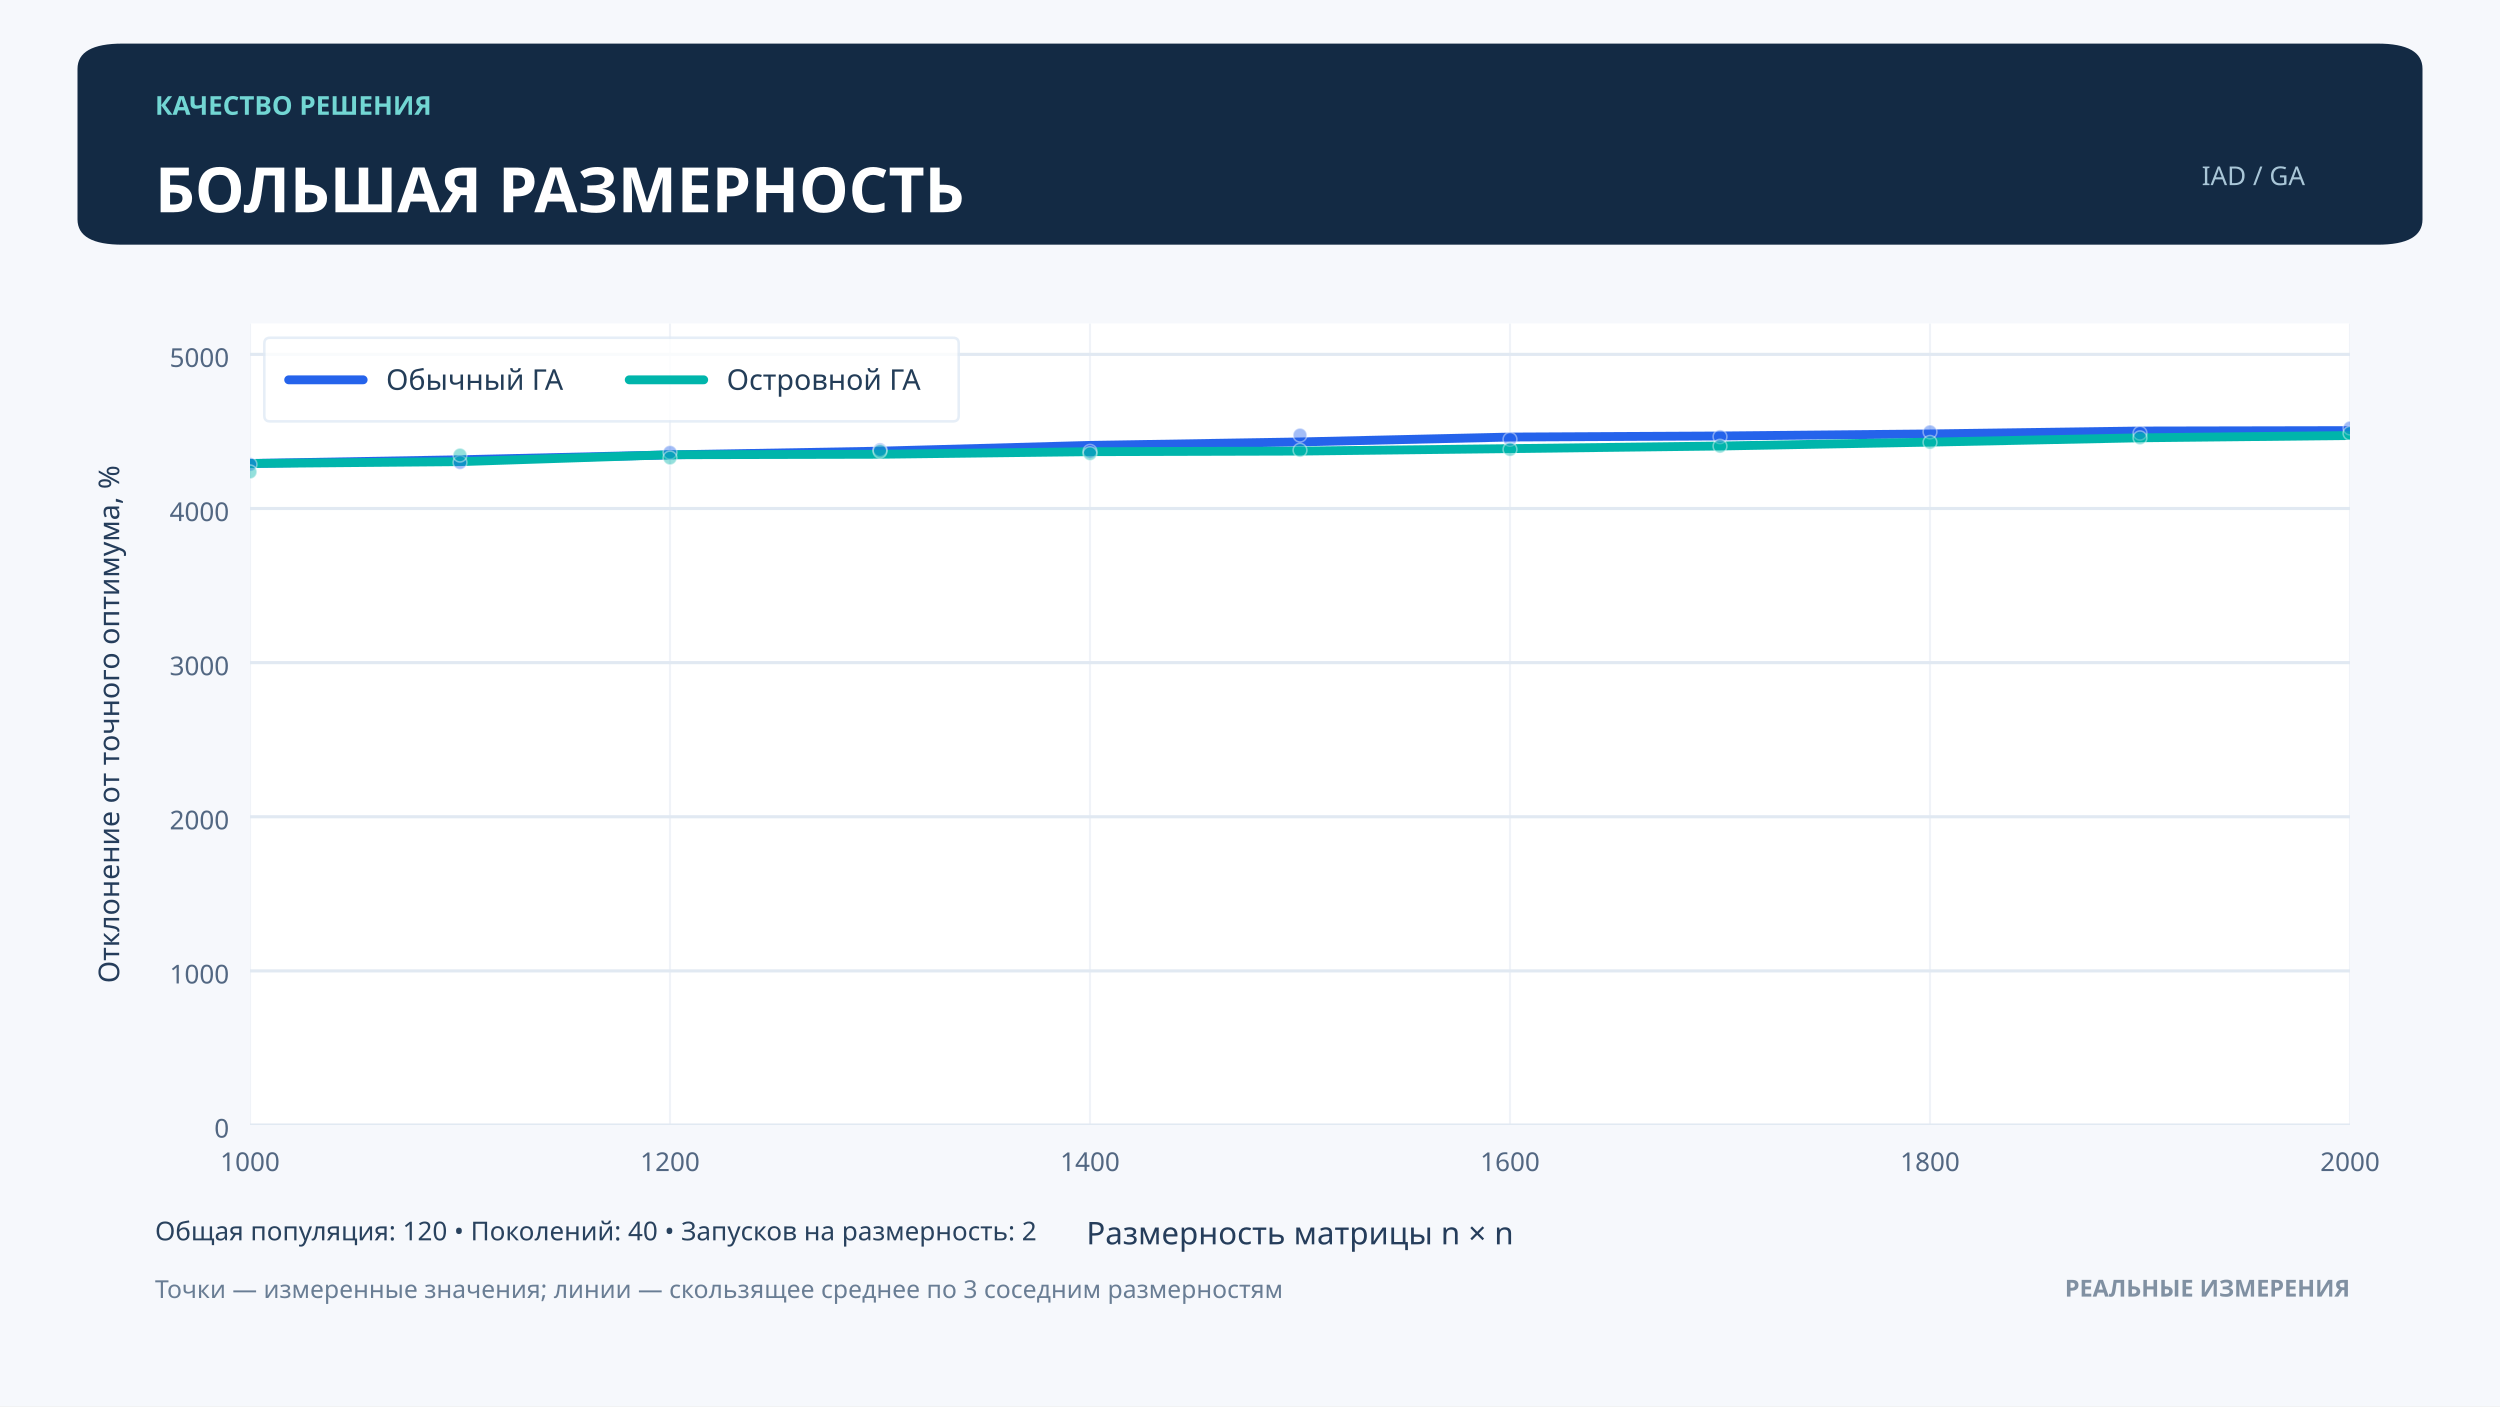
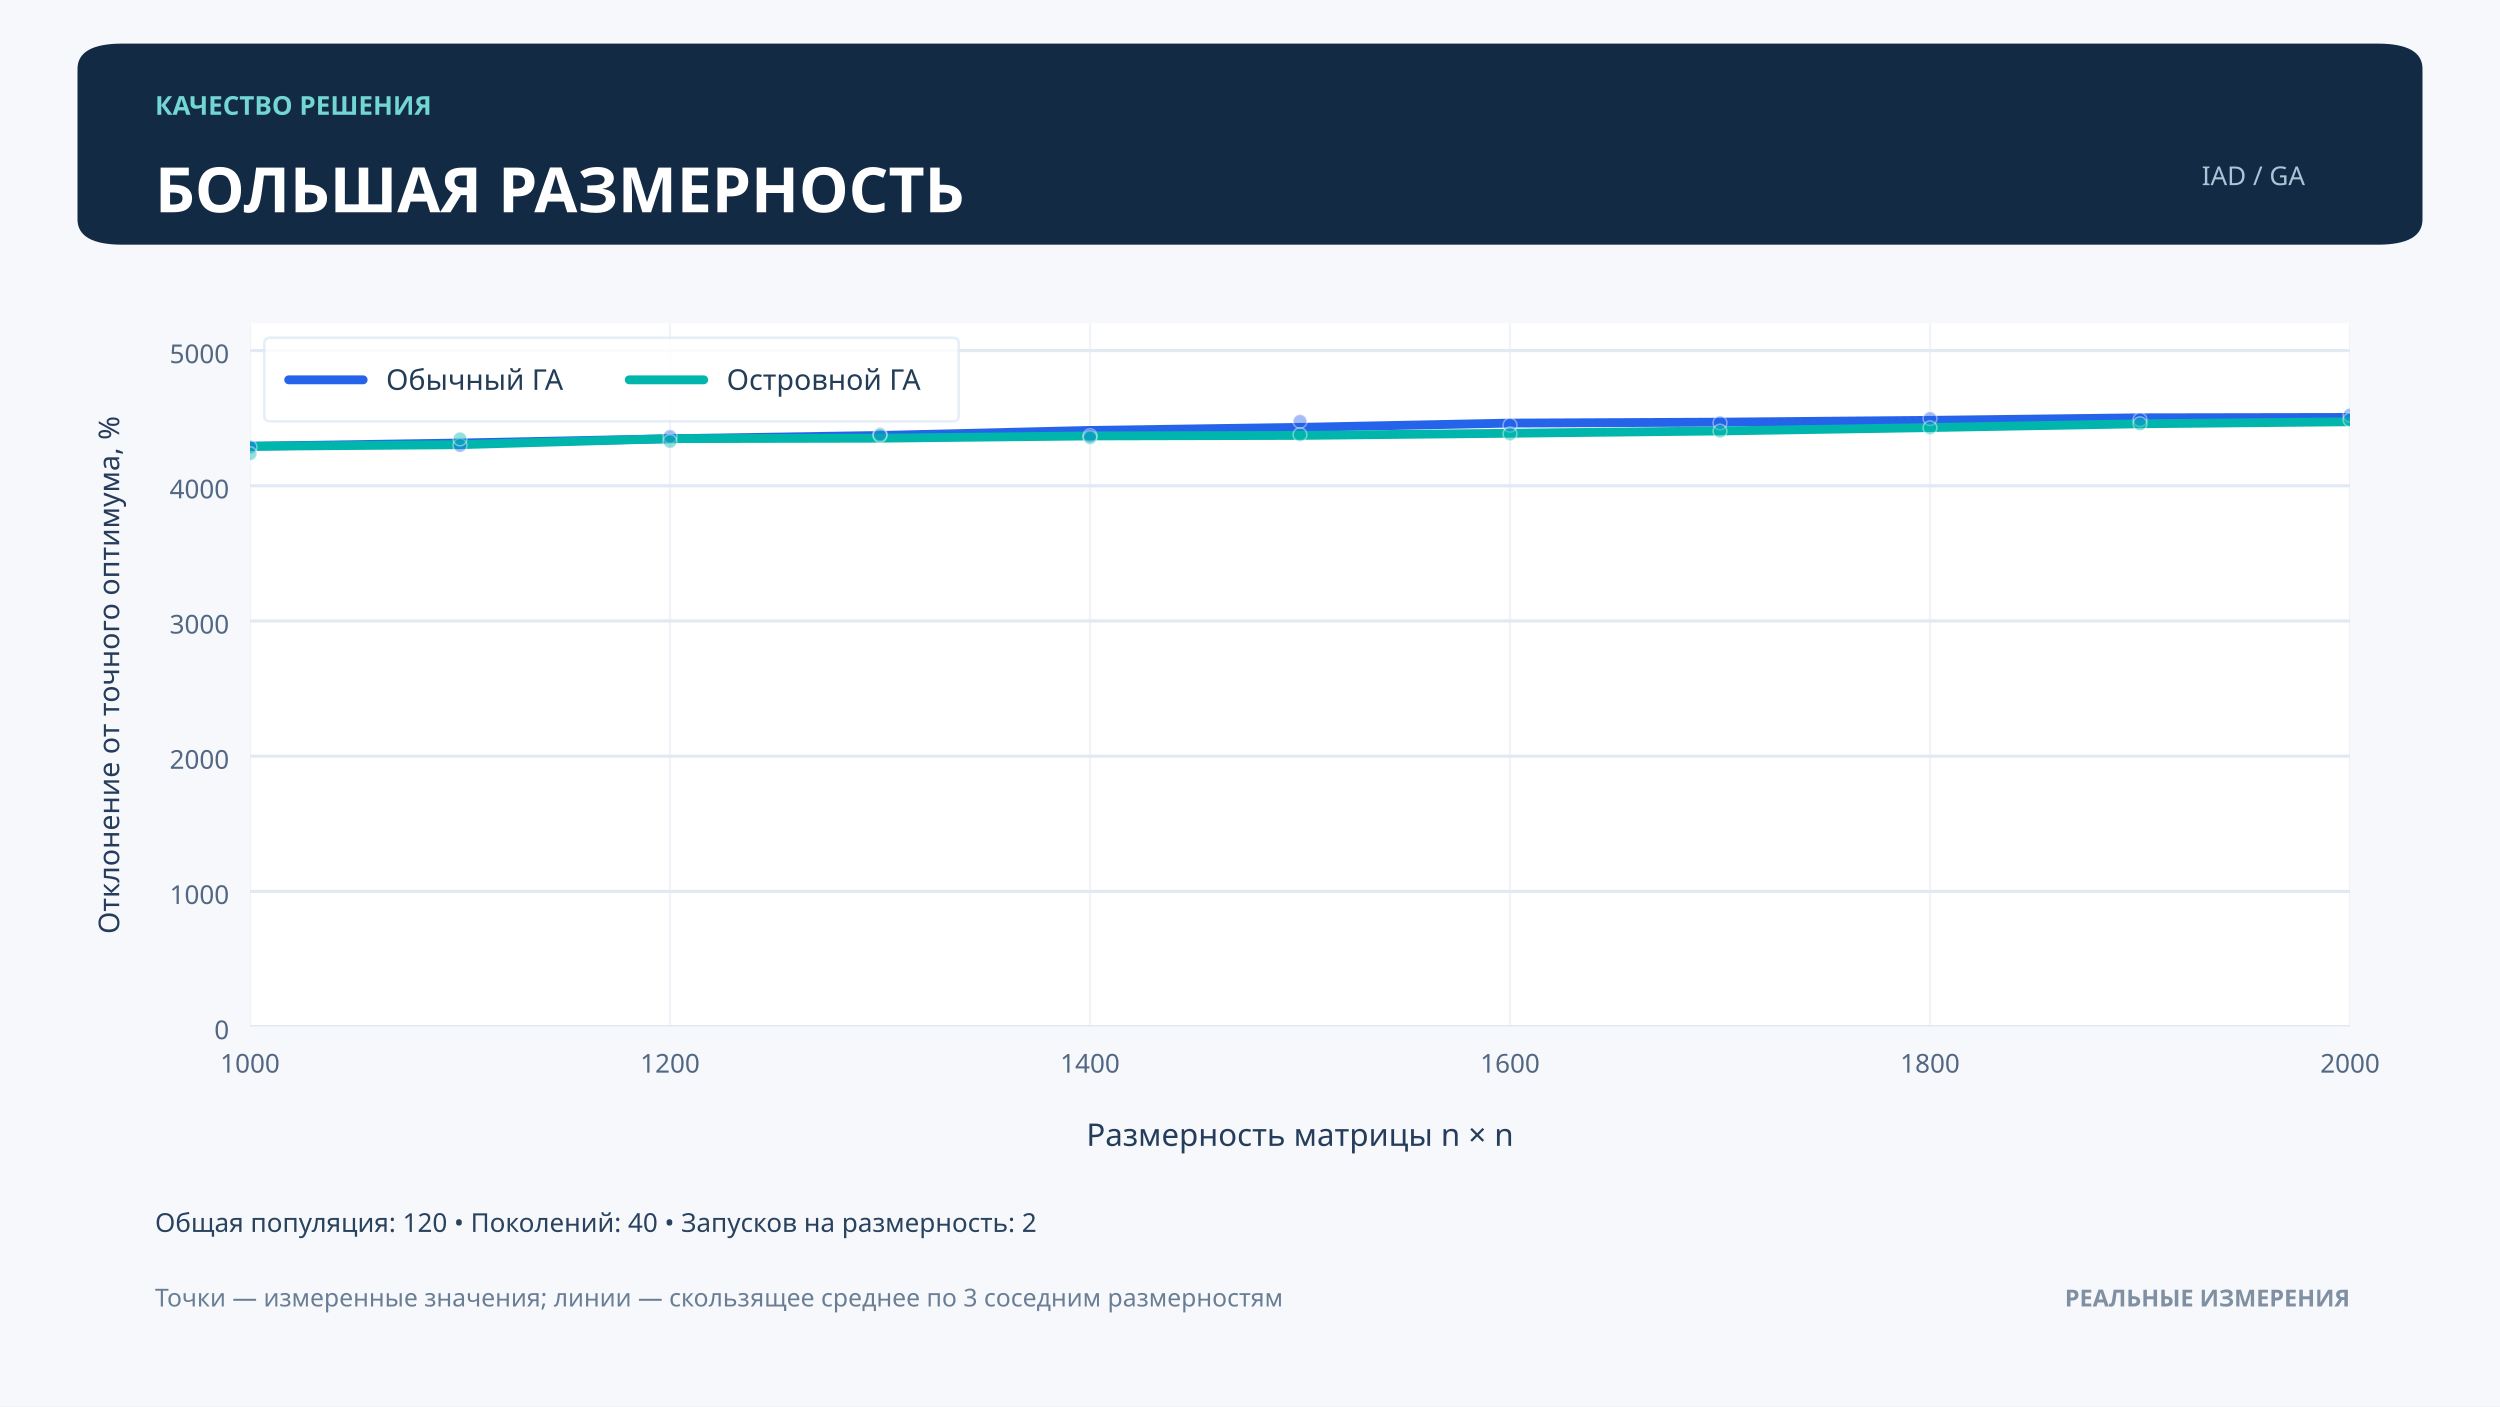
<svg xmlns="http://www.w3.org/2000/svg" xmlns:xlink="http://www.w3.org/1999/xlink" width="959.976pt" height="540pt" viewBox="0 0 959.976 540" version="1.1">
  <defs>
    <style type="text/css">*{stroke-linejoin: round; stroke-linecap: butt}</style>
  </defs>
  <g id="figure_1">
    <g id="patch_1">
      <path d="M 0 540  L 959.976 540  L 959.976 0  L 0 0  z " style="fill: #f6f8fc" />
    </g>
    <g id="axes_1">
      <g id="patch_2">
-         <path d="M 95.998 432  L 902.377 432  L 902.377 124.2  L 95.998 124.2  z " style="fill: #ffffff" />
+         <path d="M 95.998 394.2  L 902.377 394.2  L 902.377 124.2  L 95.998 124.2  z " style="fill: #ffffff" />
      </g>
      <g id="matplotlib.axis_1">
        <g id="xtick_1">
          <g id="line2d_1">
-             <path d="M 95.998 432  L 95.998 124.2  " clip-path="url(#p4b985903d9)" style="fill: none; stroke: #f0f3f8; stroke-width: 0.8; stroke-linecap: square" />
+             <path d="M 95.998 394.2  L 95.998 124.2  " clip-path="url(#pfa68c47153)" style="fill: none; stroke: #f0f3f8; stroke-width: 0.8; stroke-linecap: square" />
          </g>
          <g id="line2d_2" />
          <g id="text_1">
-             <text style="font-size: 10px; font-family: 'Montserrat'; text-anchor: middle; fill: #526782" x="95.998" y="449.68" transform="rotate(-0 95.9976 449.68)">1000</text>
+             <text style="font-size: 10px; font-family: 'Montserrat'; text-anchor: middle; fill: #526782" x="95.998" y="411.88" transform="rotate(-0 95.9976 411.88)">1000</text>
          </g>
        </g>
        <g id="xtick_2">
          <g id="line2d_3">
-             <path d="M 257.274 432  L 257.274 124.2  " clip-path="url(#p4b985903d9)" style="fill: none; stroke: #f0f3f8; stroke-width: 0.8; stroke-linecap: square" />
+             <path d="M 257.274 394.2  L 257.274 124.2  " clip-path="url(#pfa68c47153)" style="fill: none; stroke: #f0f3f8; stroke-width: 0.8; stroke-linecap: square" />
          </g>
          <g id="line2d_4" />
          <g id="text_2">
-             <text style="font-size: 10px; font-family: 'Montserrat'; text-anchor: middle; fill: #526782" x="257.274" y="449.68" transform="rotate(-0 257.2736 449.68)">1200</text>
+             <text style="font-size: 10px; font-family: 'Montserrat'; text-anchor: middle; fill: #526782" x="257.274" y="411.88" transform="rotate(-0 257.2736 411.88)">1200</text>
          </g>
        </g>
        <g id="xtick_3">
          <g id="line2d_5">
-             <path d="M 418.55 432  L 418.55 124.2  " clip-path="url(#p4b985903d9)" style="fill: none; stroke: #f0f3f8; stroke-width: 0.8; stroke-linecap: square" />
+             <path d="M 418.55 394.2  L 418.55 124.2  " clip-path="url(#pfa68c47153)" style="fill: none; stroke: #f0f3f8; stroke-width: 0.8; stroke-linecap: square" />
          </g>
          <g id="line2d_6" />
          <g id="text_3">
-             <text style="font-size: 10px; font-family: 'Montserrat'; text-anchor: middle; fill: #526782" x="418.55" y="449.68" transform="rotate(-0 418.5495 449.68)">1400</text>
+             <text style="font-size: 10px; font-family: 'Montserrat'; text-anchor: middle; fill: #526782" x="418.55" y="411.88" transform="rotate(-0 418.5495 411.88)">1400</text>
          </g>
        </g>
        <g id="xtick_4">
          <g id="line2d_7">
-             <path d="M 579.826 432  L 579.826 124.2  " clip-path="url(#p4b985903d9)" style="fill: none; stroke: #f0f3f8; stroke-width: 0.8; stroke-linecap: square" />
+             <path d="M 579.826 394.2  L 579.826 124.2  " clip-path="url(#pfa68c47153)" style="fill: none; stroke: #f0f3f8; stroke-width: 0.8; stroke-linecap: square" />
          </g>
          <g id="line2d_8" />
          <g id="text_4">
-             <text style="font-size: 10px; font-family: 'Montserrat'; text-anchor: middle; fill: #526782" x="579.826" y="449.68" transform="rotate(-0 579.8255 449.68)">1600</text>
+             <text style="font-size: 10px; font-family: 'Montserrat'; text-anchor: middle; fill: #526782" x="579.826" y="411.88" transform="rotate(-0 579.8255 411.88)">1600</text>
          </g>
        </g>
        <g id="xtick_5">
          <g id="line2d_9">
-             <path d="M 741.101 432  L 741.101 124.2  " clip-path="url(#p4b985903d9)" style="fill: none; stroke: #f0f3f8; stroke-width: 0.8; stroke-linecap: square" />
+             <path d="M 741.101 394.2  L 741.101 124.2  " clip-path="url(#pfa68c47153)" style="fill: none; stroke: #f0f3f8; stroke-width: 0.8; stroke-linecap: square" />
          </g>
          <g id="line2d_10" />
          <g id="text_5">
-             <text style="font-size: 10px; font-family: 'Montserrat'; text-anchor: middle; fill: #526782" x="741.101" y="449.68" transform="rotate(-0 741.1015 449.68)">1800</text>
+             <text style="font-size: 10px; font-family: 'Montserrat'; text-anchor: middle; fill: #526782" x="741.101" y="411.88" transform="rotate(-0 741.1015 411.88)">1800</text>
          </g>
        </g>
        <g id="xtick_6">
          <g id="line2d_11">
-             <path d="M 902.377 432  L 902.377 124.2  " clip-path="url(#p4b985903d9)" style="fill: none; stroke: #f0f3f8; stroke-width: 0.8; stroke-linecap: square" />
+             <path d="M 902.377 394.2  L 902.377 124.2  " clip-path="url(#pfa68c47153)" style="fill: none; stroke: #f0f3f8; stroke-width: 0.8; stroke-linecap: square" />
          </g>
          <g id="line2d_12" />
          <g id="text_6">
-             <text style="font-size: 10px; font-family: 'Montserrat'; text-anchor: middle; fill: #526782" x="902.377" y="449.68" transform="rotate(-0 902.3774 449.68)">2000</text>
+             <text style="font-size: 10px; font-family: 'Montserrat'; text-anchor: middle; fill: #526782" x="902.377" y="411.88" transform="rotate(-0 902.3774 411.88)">2000</text>
          </g>
        </g>
        <g id="text_7">
-           <text style="font-size: 12px; font-family: 'Montserrat'; text-anchor: middle; fill: #253d5b" x="499.188" y="477.806" transform="rotate(-0 499.1875 477.806)">Размерность матрицы  n × n</text>
+           <text style="font-size: 12px; font-family: 'Montserrat'; text-anchor: middle; fill: #253d5b" x="499.188" y="440.006" transform="rotate(-0 499.1875 440.006)">Размерность матрицы  n × n</text>
        </g>
      </g>
      <g id="matplotlib.axis_2">
        <g id="ytick_1">
          <g id="line2d_13">
-             <path d="M 95.998 432  L 902.377 432  " clip-path="url(#p4b985903d9)" style="fill: none; stroke: #e1e9f2; stroke-width: 1.2; stroke-linecap: square" />
+             <path d="M 95.998 394.2  L 902.377 394.2  " clip-path="url(#pfa68c47153)" style="fill: none; stroke: #e1e9f2; stroke-width: 1.2; stroke-linecap: square" />
          </g>
          <g id="line2d_14" />
          <g id="text_8">
-             <text style="font-size: 10px; font-family: 'Montserrat'; text-anchor: end; fill: #526782" x="87.998" y="436.84" transform="rotate(-0 87.9976 436.84)">0</text>
+             <text style="font-size: 10px; font-family: 'Montserrat'; text-anchor: end; fill: #526782" x="87.998" y="399.04" transform="rotate(-0 87.9976 399.04)">0</text>
          </g>
        </g>
        <g id="ytick_2">
          <g id="line2d_15">
-             <path d="M 95.998 372.813  L 902.377 372.813  " clip-path="url(#p4b985903d9)" style="fill: none; stroke: #e1e9f2; stroke-width: 1.2; stroke-linecap: square" />
+             <path d="M 95.998 342.282  L 902.377 342.282  " clip-path="url(#pfa68c47153)" style="fill: none; stroke: #e1e9f2; stroke-width: 1.2; stroke-linecap: square" />
          </g>
          <g id="line2d_16" />
          <g id="text_9">
-             <text style="font-size: 10px; font-family: 'Montserrat'; text-anchor: end; fill: #526782" x="87.998" y="377.653" transform="rotate(-0 87.9976 377.6534)">1000</text>
+             <text style="font-size: 10px; font-family: 'Montserrat'; text-anchor: end; fill: #526782" x="87.998" y="347.122" transform="rotate(-0 87.9976 347.1219)">1000</text>
          </g>
        </g>
        <g id="ytick_3">
          <g id="line2d_17">
-             <path d="M 95.998 313.627  L 902.377 313.627  " clip-path="url(#p4b985903d9)" style="fill: none; stroke: #e1e9f2; stroke-width: 1.2; stroke-linecap: square" />
+             <path d="M 95.998 290.364  L 902.377 290.364  " clip-path="url(#pfa68c47153)" style="fill: none; stroke: #e1e9f2; stroke-width: 1.2; stroke-linecap: square" />
          </g>
          <g id="line2d_18" />
          <g id="text_10">
-             <text style="font-size: 10px; font-family: 'Montserrat'; text-anchor: end; fill: #526782" x="87.998" y="318.467" transform="rotate(-0 87.9976 318.4668)">2000</text>
+             <text style="font-size: 10px; font-family: 'Montserrat'; text-anchor: end; fill: #526782" x="87.998" y="295.204" transform="rotate(-0 87.9976 295.2039)">2000</text>
          </g>
        </g>
        <g id="ytick_4">
          <g id="line2d_19">
-             <path d="M 95.998 254.44  L 902.377 254.44  " clip-path="url(#p4b985903d9)" style="fill: none; stroke: #e1e9f2; stroke-width: 1.2; stroke-linecap: square" />
+             <path d="M 95.998 238.446  L 902.377 238.446  " clip-path="url(#pfa68c47153)" style="fill: none; stroke: #e1e9f2; stroke-width: 1.2; stroke-linecap: square" />
          </g>
          <g id="line2d_20" />
          <g id="text_11">
-             <text style="font-size: 10px; font-family: 'Montserrat'; text-anchor: end; fill: #526782" x="87.998" y="259.28" transform="rotate(-0 87.9976 259.2802)">3000</text>
+             <text style="font-size: 10px; font-family: 'Montserrat'; text-anchor: end; fill: #526782" x="87.998" y="243.286" transform="rotate(-0 87.9976 243.2858)">3000</text>
          </g>
        </g>
        <g id="ytick_5">
          <g id="line2d_21">
-             <path d="M 95.998 195.254  L 902.377 195.254  " clip-path="url(#p4b985903d9)" style="fill: none; stroke: #e1e9f2; stroke-width: 1.2; stroke-linecap: square" />
+             <path d="M 95.998 186.528  L 902.377 186.528  " clip-path="url(#pfa68c47153)" style="fill: none; stroke: #e1e9f2; stroke-width: 1.2; stroke-linecap: square" />
          </g>
          <g id="line2d_22" />
          <g id="text_12">
-             <text style="font-size: 10px; font-family: 'Montserrat'; text-anchor: end; fill: #526782" x="87.998" y="200.094" transform="rotate(-0 87.9976 200.0936)">4000</text>
+             <text style="font-size: 10px; font-family: 'Montserrat'; text-anchor: end; fill: #526782" x="87.998" y="191.368" transform="rotate(-0 87.9976 191.3677)">4000</text>
          </g>
        </g>
        <g id="ytick_6">
          <g id="line2d_23">
-             <path d="M 95.998 136.067  L 902.377 136.067  " clip-path="url(#p4b985903d9)" style="fill: none; stroke: #e1e9f2; stroke-width: 1.2; stroke-linecap: square" />
+             <path d="M 95.998 134.61  L 902.377 134.61  " clip-path="url(#pfa68c47153)" style="fill: none; stroke: #e1e9f2; stroke-width: 1.2; stroke-linecap: square" />
          </g>
          <g id="line2d_24" />
          <g id="text_13">
-             <text style="font-size: 10px; font-family: 'Montserrat'; text-anchor: end; fill: #526782" x="87.998" y="140.907" transform="rotate(-0 87.9976 140.907)">5000</text>
+             <text style="font-size: 10px; font-family: 'Montserrat'; text-anchor: end; fill: #526782" x="87.998" y="139.45" transform="rotate(-0 87.9976 139.4496)">5000</text>
          </g>
        </g>
        <g id="text_14">
-           <text style="font-size: 11px; font-family: 'Montserrat'; text-anchor: middle; fill: #253d5b" x="45.766" y="278.1" transform="rotate(-90 45.76629 278.1)">Отклонение от точного оптимума, %</text>
+           <text style="font-size: 11px; font-family: 'Montserrat'; text-anchor: middle; fill: #253d5b" x="45.766" y="259.2" transform="rotate(-90 45.76629 259.2)">Отклонение от точного оптимума, %</text>
        </g>
      </g>
      <g id="line2d_25">
-         <path d="M 95.998 177.962  L 176.636 176.545  L 257.274 174.669  L 337.912 173.24  L 418.55 171.029  L 499.188 169.698  L 579.826 167.827  L 660.463 167.412  L 741.101 166.623  L 821.739 165.507  L 902.377 165.344  " clip-path="url(#p4b985903d9)" style="fill: none; stroke: #2563eb; stroke-width: 3.4; stroke-linecap: round" />
+         <path d="M 95.998 171.359  L 176.636 170.117  L 257.274 168.471  L 337.912 167.217  L 418.55 165.278  L 499.188 164.111  L 579.826 162.469  L 660.463 162.105  L 741.101 161.413  L 821.739 160.434  L 902.377 160.291  " clip-path="url(#pfa68c47153)" style="fill: none; stroke: #2563eb; stroke-width: 3.4; stroke-linecap: round" />
      </g>
      <g id="line2d_26">
-         <path d="M 95.998 177.98  L 176.636 177.269  L 257.274 174.619  L 337.912 174.43  L 418.55 173.441  L 499.188 173.215  L 579.826 172.269  L 660.463 171.267  L 741.101 169.78  L 821.739 168.117  L 902.377 167.237  " clip-path="url(#p4b985903d9)" style="fill: none; stroke: #00b5ab; stroke-width: 3.4; stroke-linecap: round" />
+         <path d="M 95.998 171.375  L 176.636 170.752  L 257.274 168.427  L 337.912 168.261  L 418.55 167.394  L 499.188 167.195  L 579.826 166.366  L 660.463 165.487  L 741.101 164.182  L 821.739 162.723  L 902.377 161.952  " clip-path="url(#pfa68c47153)" style="fill: none; stroke: #00b5ab; stroke-width: 3.4; stroke-linecap: round" />
      </g>
      <g id="PathCollection_1">
        <defs>
-           <path id="m362c763d9a" d="M 0 2.646  C 0.702 2.646 1.375 2.367 1.871 1.871  C 2.367 1.375 2.646 0.702 2.646 0  C 2.646 -0.702 2.367 -1.375 1.871 -1.871  C 1.375 -2.367 0.702 -2.646 0 -2.646  C -0.702 -2.646 -1.375 -2.367 -1.871 -1.871  C -2.367 -1.375 -2.646 -0.702 -2.646 0  C -2.646 0.702 -2.367 1.375 -1.871 1.871  C -1.375 2.367 -0.702 2.646 0 2.646  z " style="stroke: #ffffff; stroke-opacity: 0.42; stroke-width: 0.6" />
+           <path id="me666345d2a" d="M 0 2.646  C 0.702 2.646 1.375 2.367 1.871 1.871  C 2.367 1.375 2.646 0.702 2.646 0  C 2.646 -0.702 2.367 -1.375 1.871 -1.871  C 1.375 -2.367 0.702 -2.646 0 -2.646  C -0.702 -2.646 -1.375 -2.367 -1.871 -1.871  C -2.367 -1.375 -2.646 -0.702 -2.646 0  C -2.646 0.702 -2.367 1.375 -1.871 1.871  C -1.375 2.367 -0.702 2.646 0 2.646  z " style="stroke: #ffffff; stroke-opacity: 0.42; stroke-width: 0.6" />
        </defs>
-         <g clip-path="url(#p4b985903d9)">
-           <use xlink:href="#m362c763d9a" x="95.998" y="178.326" style="fill: #2563eb; fill-opacity: 0.42; stroke: #ffffff; stroke-opacity: 0.42; stroke-width: 0.6" />
-           <use xlink:href="#m362c763d9a" x="176.636" y="177.597" style="fill: #2563eb; fill-opacity: 0.42; stroke: #ffffff; stroke-opacity: 0.42; stroke-width: 0.6" />
-           <use xlink:href="#m362c763d9a" x="257.274" y="173.712" style="fill: #2563eb; fill-opacity: 0.42; stroke: #ffffff; stroke-opacity: 0.42; stroke-width: 0.6" />
-           <use xlink:href="#m362c763d9a" x="337.912" y="172.697" style="fill: #2563eb; fill-opacity: 0.42; stroke: #ffffff; stroke-opacity: 0.42; stroke-width: 0.6" />
-           <use xlink:href="#m362c763d9a" x="418.55" y="173.31" style="fill: #2563eb; fill-opacity: 0.42; stroke: #ffffff; stroke-opacity: 0.42; stroke-width: 0.6" />
-           <use xlink:href="#m362c763d9a" x="499.188" y="167.079" style="fill: #2563eb; fill-opacity: 0.42; stroke: #ffffff; stroke-opacity: 0.42; stroke-width: 0.6" />
-           <use xlink:href="#m362c763d9a" x="579.826" y="168.707" style="fill: #2563eb; fill-opacity: 0.42; stroke: #ffffff; stroke-opacity: 0.42; stroke-width: 0.6" />
-           <use xlink:href="#m362c763d9a" x="660.463" y="167.695" style="fill: #2563eb; fill-opacity: 0.42; stroke: #ffffff; stroke-opacity: 0.42; stroke-width: 0.6" />
-           <use xlink:href="#m362c763d9a" x="741.101" y="165.835" style="fill: #2563eb; fill-opacity: 0.42; stroke: #ffffff; stroke-opacity: 0.42; stroke-width: 0.6" />
-           <use xlink:href="#m362c763d9a" x="821.739" y="166.339" style="fill: #2563eb; fill-opacity: 0.42; stroke: #ffffff; stroke-opacity: 0.42; stroke-width: 0.6" />
-           <use xlink:href="#m362c763d9a" x="902.377" y="164.348" style="fill: #2563eb; fill-opacity: 0.42; stroke: #ffffff; stroke-opacity: 0.42; stroke-width: 0.6" />
+         <g clip-path="url(#pfa68c47153)">
+           <use xlink:href="#me666345d2a" x="95.998" y="171.679" style="fill: #2563eb; fill-opacity: 0.42; stroke: #ffffff; stroke-opacity: 0.42; stroke-width: 0.6" />
+           <use xlink:href="#me666345d2a" x="176.636" y="171.04" style="fill: #2563eb; fill-opacity: 0.42; stroke: #ffffff; stroke-opacity: 0.42; stroke-width: 0.6" />
+           <use xlink:href="#me666345d2a" x="257.274" y="167.632" style="fill: #2563eb; fill-opacity: 0.42; stroke: #ffffff; stroke-opacity: 0.42; stroke-width: 0.6" />
+           <use xlink:href="#me666345d2a" x="337.912" y="166.741" style="fill: #2563eb; fill-opacity: 0.42; stroke: #ffffff; stroke-opacity: 0.42; stroke-width: 0.6" />
+           <use xlink:href="#me666345d2a" x="418.55" y="167.279" style="fill: #2563eb; fill-opacity: 0.42; stroke: #ffffff; stroke-opacity: 0.42; stroke-width: 0.6" />
+           <use xlink:href="#me666345d2a" x="499.188" y="161.813" style="fill: #2563eb; fill-opacity: 0.42; stroke: #ffffff; stroke-opacity: 0.42; stroke-width: 0.6" />
+           <use xlink:href="#me666345d2a" x="579.826" y="163.241" style="fill: #2563eb; fill-opacity: 0.42; stroke: #ffffff; stroke-opacity: 0.42; stroke-width: 0.6" />
+           <use xlink:href="#me666345d2a" x="660.463" y="162.354" style="fill: #2563eb; fill-opacity: 0.42; stroke: #ffffff; stroke-opacity: 0.42; stroke-width: 0.6" />
+           <use xlink:href="#me666345d2a" x="741.101" y="160.722" style="fill: #2563eb; fill-opacity: 0.42; stroke: #ffffff; stroke-opacity: 0.42; stroke-width: 0.6" />
+           <use xlink:href="#me666345d2a" x="821.739" y="161.164" style="fill: #2563eb; fill-opacity: 0.42; stroke: #ffffff; stroke-opacity: 0.42; stroke-width: 0.6" />
+           <use xlink:href="#me666345d2a" x="902.377" y="159.417" style="fill: #2563eb; fill-opacity: 0.42; stroke: #ffffff; stroke-opacity: 0.42; stroke-width: 0.6" />
        </g>
      </g>
      <g id="PathCollection_2">
        <defs>
-           <path id="mba0c74aeba" d="M 0 2.646  C 0.702 2.646 1.375 2.367 1.871 1.871  C 2.367 1.375 2.646 0.702 2.646 0  C 2.646 -0.702 2.367 -1.375 1.871 -1.871  C 1.375 -2.367 0.702 -2.646 0 -2.646  C -0.702 -2.646 -1.375 -2.367 -1.871 -1.871  C -2.367 -1.375 -2.646 -0.702 -2.646 0  C -2.646 0.702 -2.367 1.375 -1.871 1.871  C -1.375 2.367 -0.702 2.646 0 2.646  z " style="stroke: #ffffff; stroke-opacity: 0.42; stroke-width: 0.6" />
+           <path id="m3d48c50e09" d="M 0 2.646  C 0.702 2.646 1.375 2.367 1.871 1.871  C 2.367 1.375 2.646 0.702 2.646 0  C 2.646 -0.702 2.367 -1.375 1.871 -1.871  C 1.375 -2.367 0.702 -2.646 0 -2.646  C -0.702 -2.646 -1.375 -2.367 -1.871 -1.871  C -2.367 -1.375 -2.646 -0.702 -2.646 0  C -2.646 0.702 -2.367 1.375 -1.871 1.871  C -1.375 2.367 -0.702 2.646 0 2.646  z " style="stroke: #ffffff; stroke-opacity: 0.42; stroke-width: 0.6" />
        </defs>
-         <g clip-path="url(#p4b985903d9)">
-           <use xlink:href="#mba0c74aeba" x="95.998" y="181.209" style="fill: #00b5ab; fill-opacity: 0.42; stroke: #ffffff; stroke-opacity: 0.42; stroke-width: 0.6" />
-           <use xlink:href="#mba0c74aeba" x="176.636" y="174.751" style="fill: #00b5ab; fill-opacity: 0.42; stroke: #ffffff; stroke-opacity: 0.42; stroke-width: 0.6" />
-           <use xlink:href="#mba0c74aeba" x="257.274" y="175.848" style="fill: #00b5ab; fill-opacity: 0.42; stroke: #ffffff; stroke-opacity: 0.42; stroke-width: 0.6" />
-           <use xlink:href="#mba0c74aeba" x="337.912" y="173.259" style="fill: #00b5ab; fill-opacity: 0.42; stroke: #ffffff; stroke-opacity: 0.42; stroke-width: 0.6" />
-           <use xlink:href="#mba0c74aeba" x="418.55" y="174.183" style="fill: #00b5ab; fill-opacity: 0.42; stroke: #ffffff; stroke-opacity: 0.42; stroke-width: 0.6" />
-           <use xlink:href="#mba0c74aeba" x="499.188" y="172.881" style="fill: #00b5ab; fill-opacity: 0.42; stroke: #ffffff; stroke-opacity: 0.42; stroke-width: 0.6" />
-           <use xlink:href="#mba0c74aeba" x="579.826" y="172.58" style="fill: #00b5ab; fill-opacity: 0.42; stroke: #ffffff; stroke-opacity: 0.42; stroke-width: 0.6" />
-           <use xlink:href="#mba0c74aeba" x="660.463" y="171.346" style="fill: #00b5ab; fill-opacity: 0.42; stroke: #ffffff; stroke-opacity: 0.42; stroke-width: 0.6" />
-           <use xlink:href="#mba0c74aeba" x="741.101" y="169.876" style="fill: #00b5ab; fill-opacity: 0.42; stroke: #ffffff; stroke-opacity: 0.42; stroke-width: 0.6" />
-           <use xlink:href="#mba0c74aeba" x="821.739" y="168.118" style="fill: #00b5ab; fill-opacity: 0.42; stroke: #ffffff; stroke-opacity: 0.42; stroke-width: 0.6" />
-           <use xlink:href="#mba0c74aeba" x="902.377" y="166.356" style="fill: #00b5ab; fill-opacity: 0.42; stroke: #ffffff; stroke-opacity: 0.42; stroke-width: 0.6" />
+         <g clip-path="url(#pfa68c47153)">
+           <use xlink:href="#m3d48c50e09" x="95.998" y="174.208" style="fill: #00b5ab; fill-opacity: 0.42; stroke: #ffffff; stroke-opacity: 0.42; stroke-width: 0.6" />
+           <use xlink:href="#m3d48c50e09" x="176.636" y="168.543" style="fill: #00b5ab; fill-opacity: 0.42; stroke: #ffffff; stroke-opacity: 0.42; stroke-width: 0.6" />
+           <use xlink:href="#m3d48c50e09" x="257.274" y="169.505" style="fill: #00b5ab; fill-opacity: 0.42; stroke: #ffffff; stroke-opacity: 0.42; stroke-width: 0.6" />
+           <use xlink:href="#m3d48c50e09" x="337.912" y="167.234" style="fill: #00b5ab; fill-opacity: 0.42; stroke: #ffffff; stroke-opacity: 0.42; stroke-width: 0.6" />
+           <use xlink:href="#m3d48c50e09" x="418.55" y="168.045" style="fill: #00b5ab; fill-opacity: 0.42; stroke: #ffffff; stroke-opacity: 0.42; stroke-width: 0.6" />
+           <use xlink:href="#m3d48c50e09" x="499.188" y="166.903" style="fill: #00b5ab; fill-opacity: 0.42; stroke: #ffffff; stroke-opacity: 0.42; stroke-width: 0.6" />
+           <use xlink:href="#m3d48c50e09" x="579.826" y="166.638" style="fill: #00b5ab; fill-opacity: 0.42; stroke: #ffffff; stroke-opacity: 0.42; stroke-width: 0.6" />
+           <use xlink:href="#m3d48c50e09" x="660.463" y="165.556" style="fill: #00b5ab; fill-opacity: 0.42; stroke: #ffffff; stroke-opacity: 0.42; stroke-width: 0.6" />
+           <use xlink:href="#m3d48c50e09" x="741.101" y="164.266" style="fill: #00b5ab; fill-opacity: 0.42; stroke: #ffffff; stroke-opacity: 0.42; stroke-width: 0.6" />
+           <use xlink:href="#m3d48c50e09" x="821.739" y="162.725" style="fill: #00b5ab; fill-opacity: 0.42; stroke: #ffffff; stroke-opacity: 0.42; stroke-width: 0.6" />
+           <use xlink:href="#m3d48c50e09" x="902.377" y="161.179" style="fill: #00b5ab; fill-opacity: 0.42; stroke: #ffffff; stroke-opacity: 0.42; stroke-width: 0.6" />
        </g>
      </g>
      <g id="legend_1">
        <g id="patch_3">
          <path d="M 103.698 161.809  L 365.936 161.809  Q 368.136 161.809 368.136 159.609  L 368.136 131.9  Q 368.136 129.7 365.936 129.7  L 103.698 129.7  Q 101.498 129.7 101.498 131.9  L 101.498 159.609  Q 101.498 161.809 103.698 161.809  z " style="fill: #ffffff; opacity: 0.8; stroke: #e0eaf5; stroke-linejoin: miter" />
        </g>
        <g id="line2d_27">
          <path d="M 110.848 145.848  L 125.148 145.848  L 139.448 145.848  " style="fill: none; stroke: #2563eb; stroke-width: 3.4; stroke-linecap: round" />
        </g>
        <g id="text_15">
          <text style="font-size: 11px; font-family: 'Montserrat'; text-anchor: start; fill: #233d58" x="148.248" y="149.698" transform="rotate(-0 148.2476 149.698)">Обычный ГА</text>
        </g>
        <g id="line2d_28">
          <path d="M 241.617 145.848  L 255.917 145.848  L 270.217 145.848  " style="fill: none; stroke: #00b5ab; stroke-width: 3.4; stroke-linecap: round" />
        </g>
        <g id="text_16">
          <text style="font-size: 11px; font-family: 'Montserrat'; text-anchor: start; fill: #233d58" x="279.017" y="149.698" transform="rotate(-0 279.017 149.698)">Островной ГА</text>
        </g>
      </g>
    </g>
    <g id="patch_4">
      <path d="M 47.039 93.96  L 912.937 93.96  Q 930.217 93.96 930.217 84.24  L 930.217 26.46  Q 930.217 16.74 912.937 16.74  L 47.039 16.74  Q 29.759 16.74 29.759 26.46  L 29.759 84.24  Q 29.759 93.96 47.039 93.96  z " style="fill: #132a44" />
    </g>
    <g id="text_17">
      <text style="font-weight: 700; font-size: 10px; font-family: 'Montserrat'; text-anchor: start; fill: #72d6d3" x="59.519" y="44.085" transform="rotate(-0 59.51851 44.085)">КАЧЕСТВО РЕШЕНИЯ</text>
    </g>
    <g id="text_18">
      <text style="font-weight: 700; font-size: 24px; font-family: 'Montserrat'; text-anchor: start; fill: #ffffff" x="59.519" y="81.504" transform="rotate(-0 59.51851 81.504)">БОЛЬШАЯ РАЗМЕРНОСТЬ</text>
    </g>
    <g id="text_19">
      <text style="font-size: 10px; font-family: 'Montserrat'; text-anchor: end; fill: #a9c6d7" x="885.098" y="71.085" transform="rotate(-0 885.0979 71.085)">IAD  /  GA</text>
    </g>
    <g id="text_20">
-       <text style="font-weight: 500; font-size: 10px; font-family: 'Montserrat'; text-anchor: start; fill: #29425e" x="59.519" y="476.28" transform="rotate(-0 59.51851 476.28)">Общая популяция: 120   •   Поколений: 40   •   Запусков на размерность: 2</text>
+       <text style="font-weight: 500; font-size: 10px; font-family: 'Montserrat'; text-anchor: start; fill: #29425e" x="59.519" y="473.04" transform="rotate(-0 59.51851 473.04)">Общая популяция: 120   •   Поколений: 40   •   Запусков на размерность: 2</text>
    </g>
    <g id="text_21">
-       <text style="font-size: 9.5px; font-family: 'Montserrat'; text-anchor: start; fill: #697d94" x="59.519" y="498.42" transform="rotate(-0 59.51851 498.42)">Точки — измеренные значения; линии — скользящее среднее по 3 соседним размерностям</text>
+       <text style="font-size: 9.5px; font-family: 'Montserrat'; text-anchor: start; fill: #697d94" x="59.519" y="501.66" transform="rotate(-0 59.51851 501.66)">Точки — измеренные значения; линии — скользящее среднее по 3 соседним размерностям</text>
    </g>
    <g id="text_22">
-       <text style="font-weight: 700; font-size: 9px; font-family: 'Montserrat'; text-anchor: end; fill: #8090a2" x="902.377" y="497.88" transform="rotate(-0 902.3774 497.88)">РЕАЛЬНЫЕ ИЗМЕРЕНИЯ</text>
+       <text style="font-weight: 700; font-size: 9px; font-family: 'Montserrat'; text-anchor: end; fill: #8090a2" x="902.377" y="501.66" transform="rotate(-0 902.3774 501.66)">РЕАЛЬНЫЕ ИЗМЕРЕНИЯ</text>
    </g>
  </g>
  <defs>
-     <clipPath id="p4b985903d9">
-       <rect x="95.998" y="124.2" width="806.38" height="307.8" />
+     <clipPath id="pfa68c47153">
+       <rect x="95.998" y="124.2" width="806.38" height="270" />
    </clipPath>
  </defs>
</svg>
